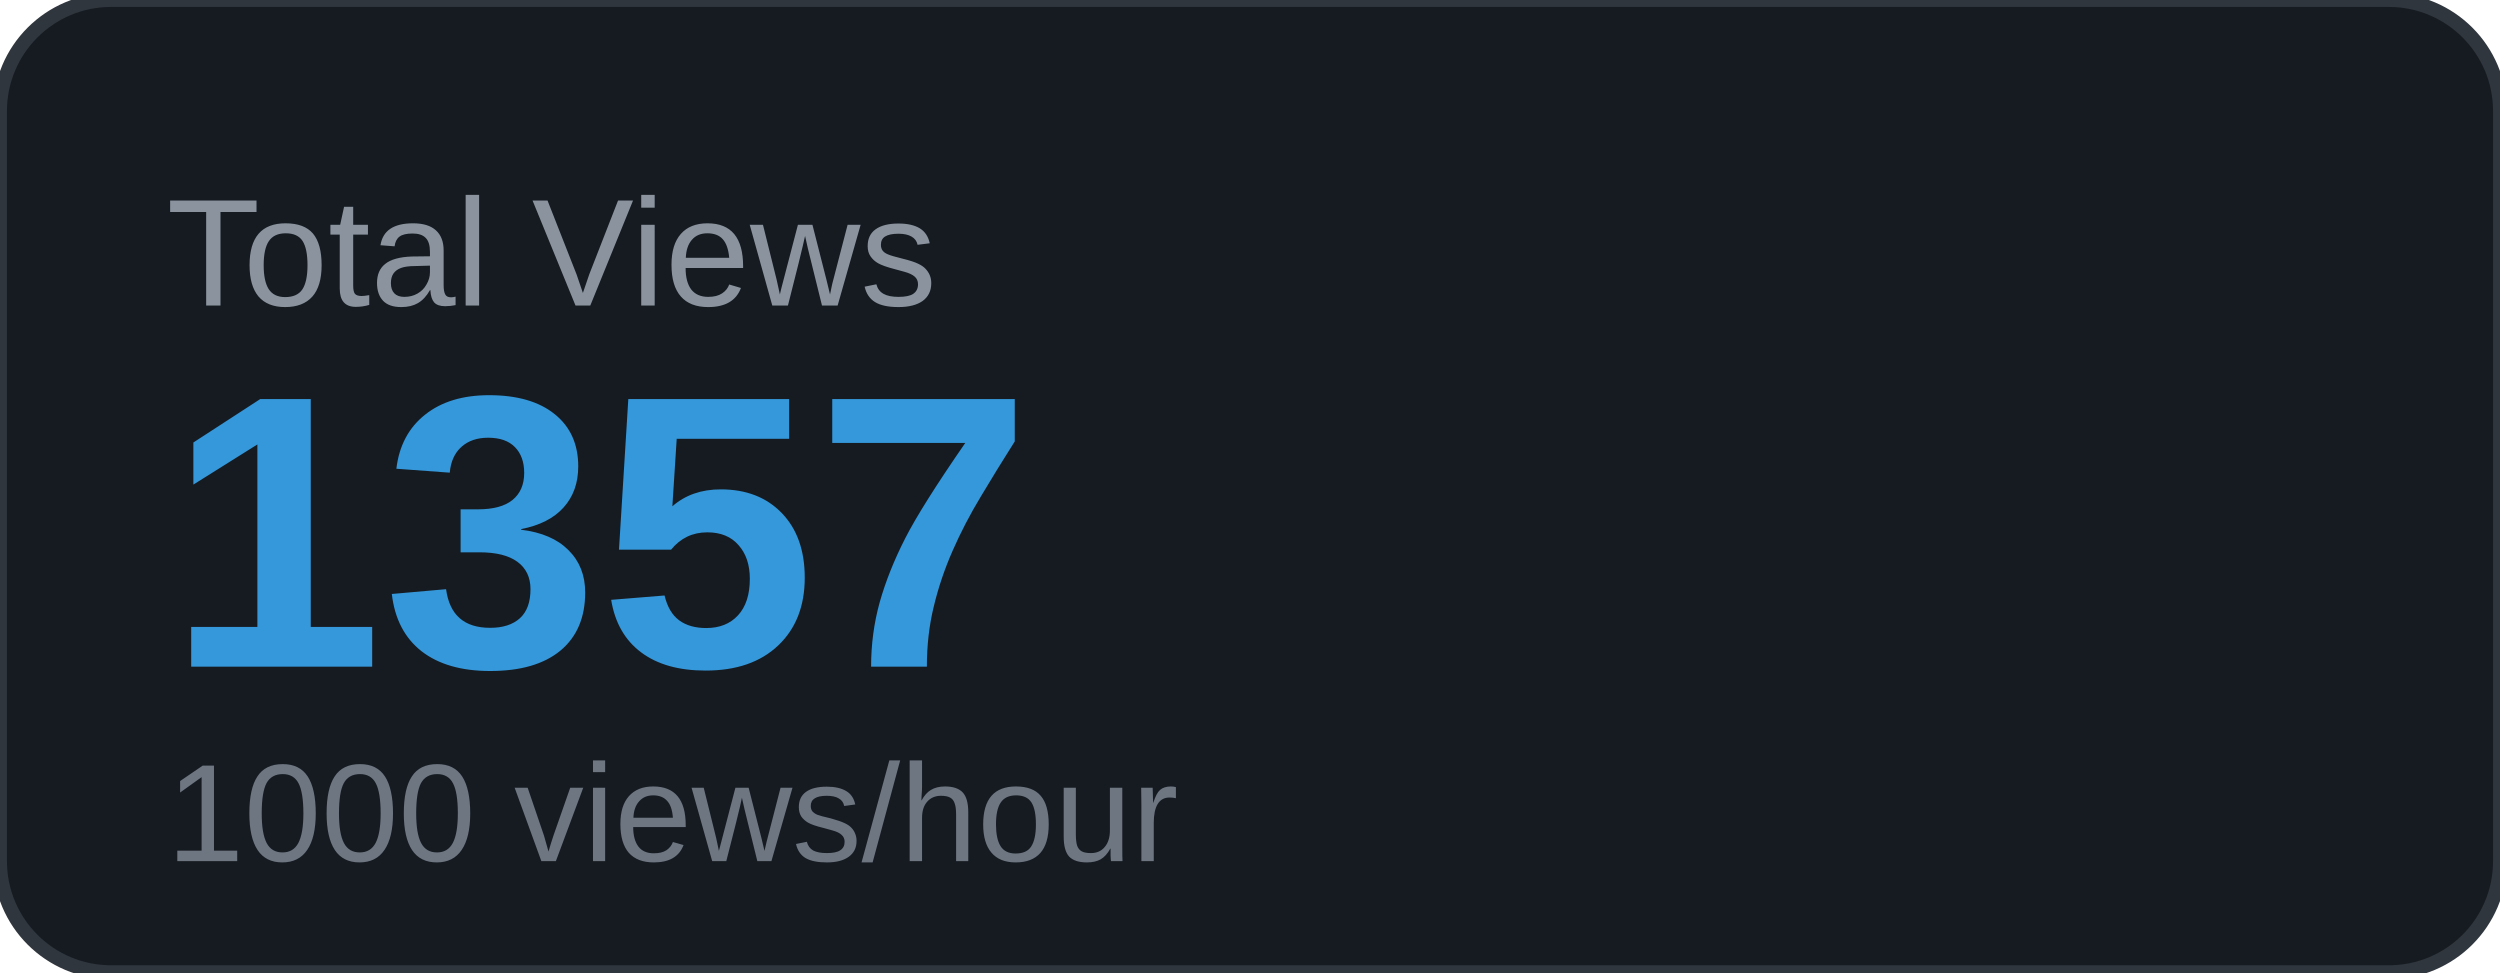
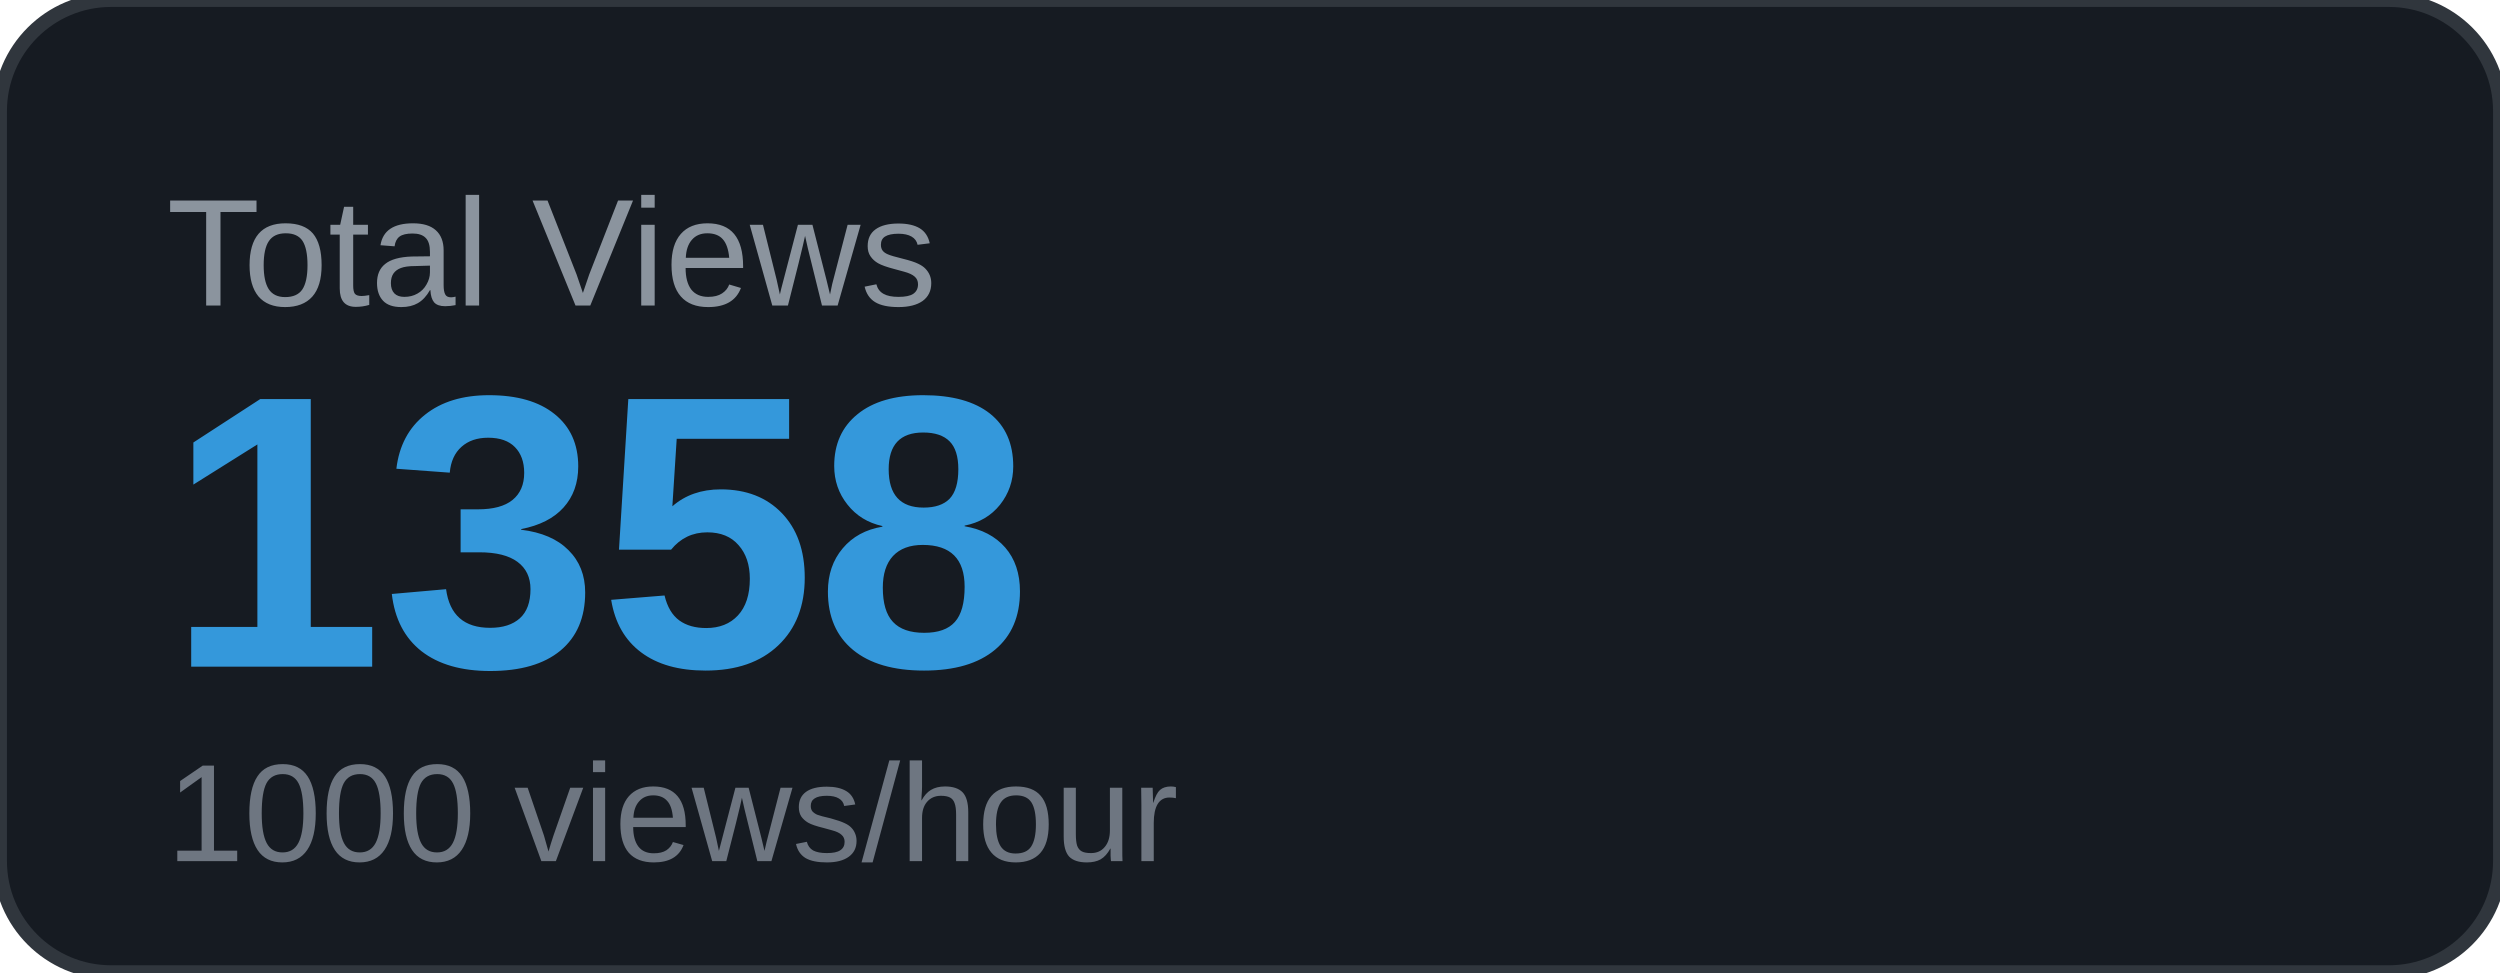
<svg xmlns="http://www.w3.org/2000/svg" width="180" height="70" viewBox="0 0 180 70">
  <rect width="180" height="70" rx="8" fill="#161b22" />
  <rect width="180" height="70" rx="8" fill="none" stroke="#30363d" stroke-width="1" />
  <text x="12" y="22" font-family="Arial, sans-serif" font-size="11" fill="#8b949e" text-transform="uppercase">Total Views</text>
-   <text x="12" y="48" font-family="Arial, sans-serif" font-size="28" font-weight="700" fill="#3498db">1357</text>
+   <text x="12" y="48" font-family="Arial, sans-serif" font-size="28" font-weight="700" fill="#3498db">1358</text>
  <text x="12" y="62" font-family="Arial, sans-serif" font-size="10" fill="#6e7681">1000 views/hour</text>
</svg>
